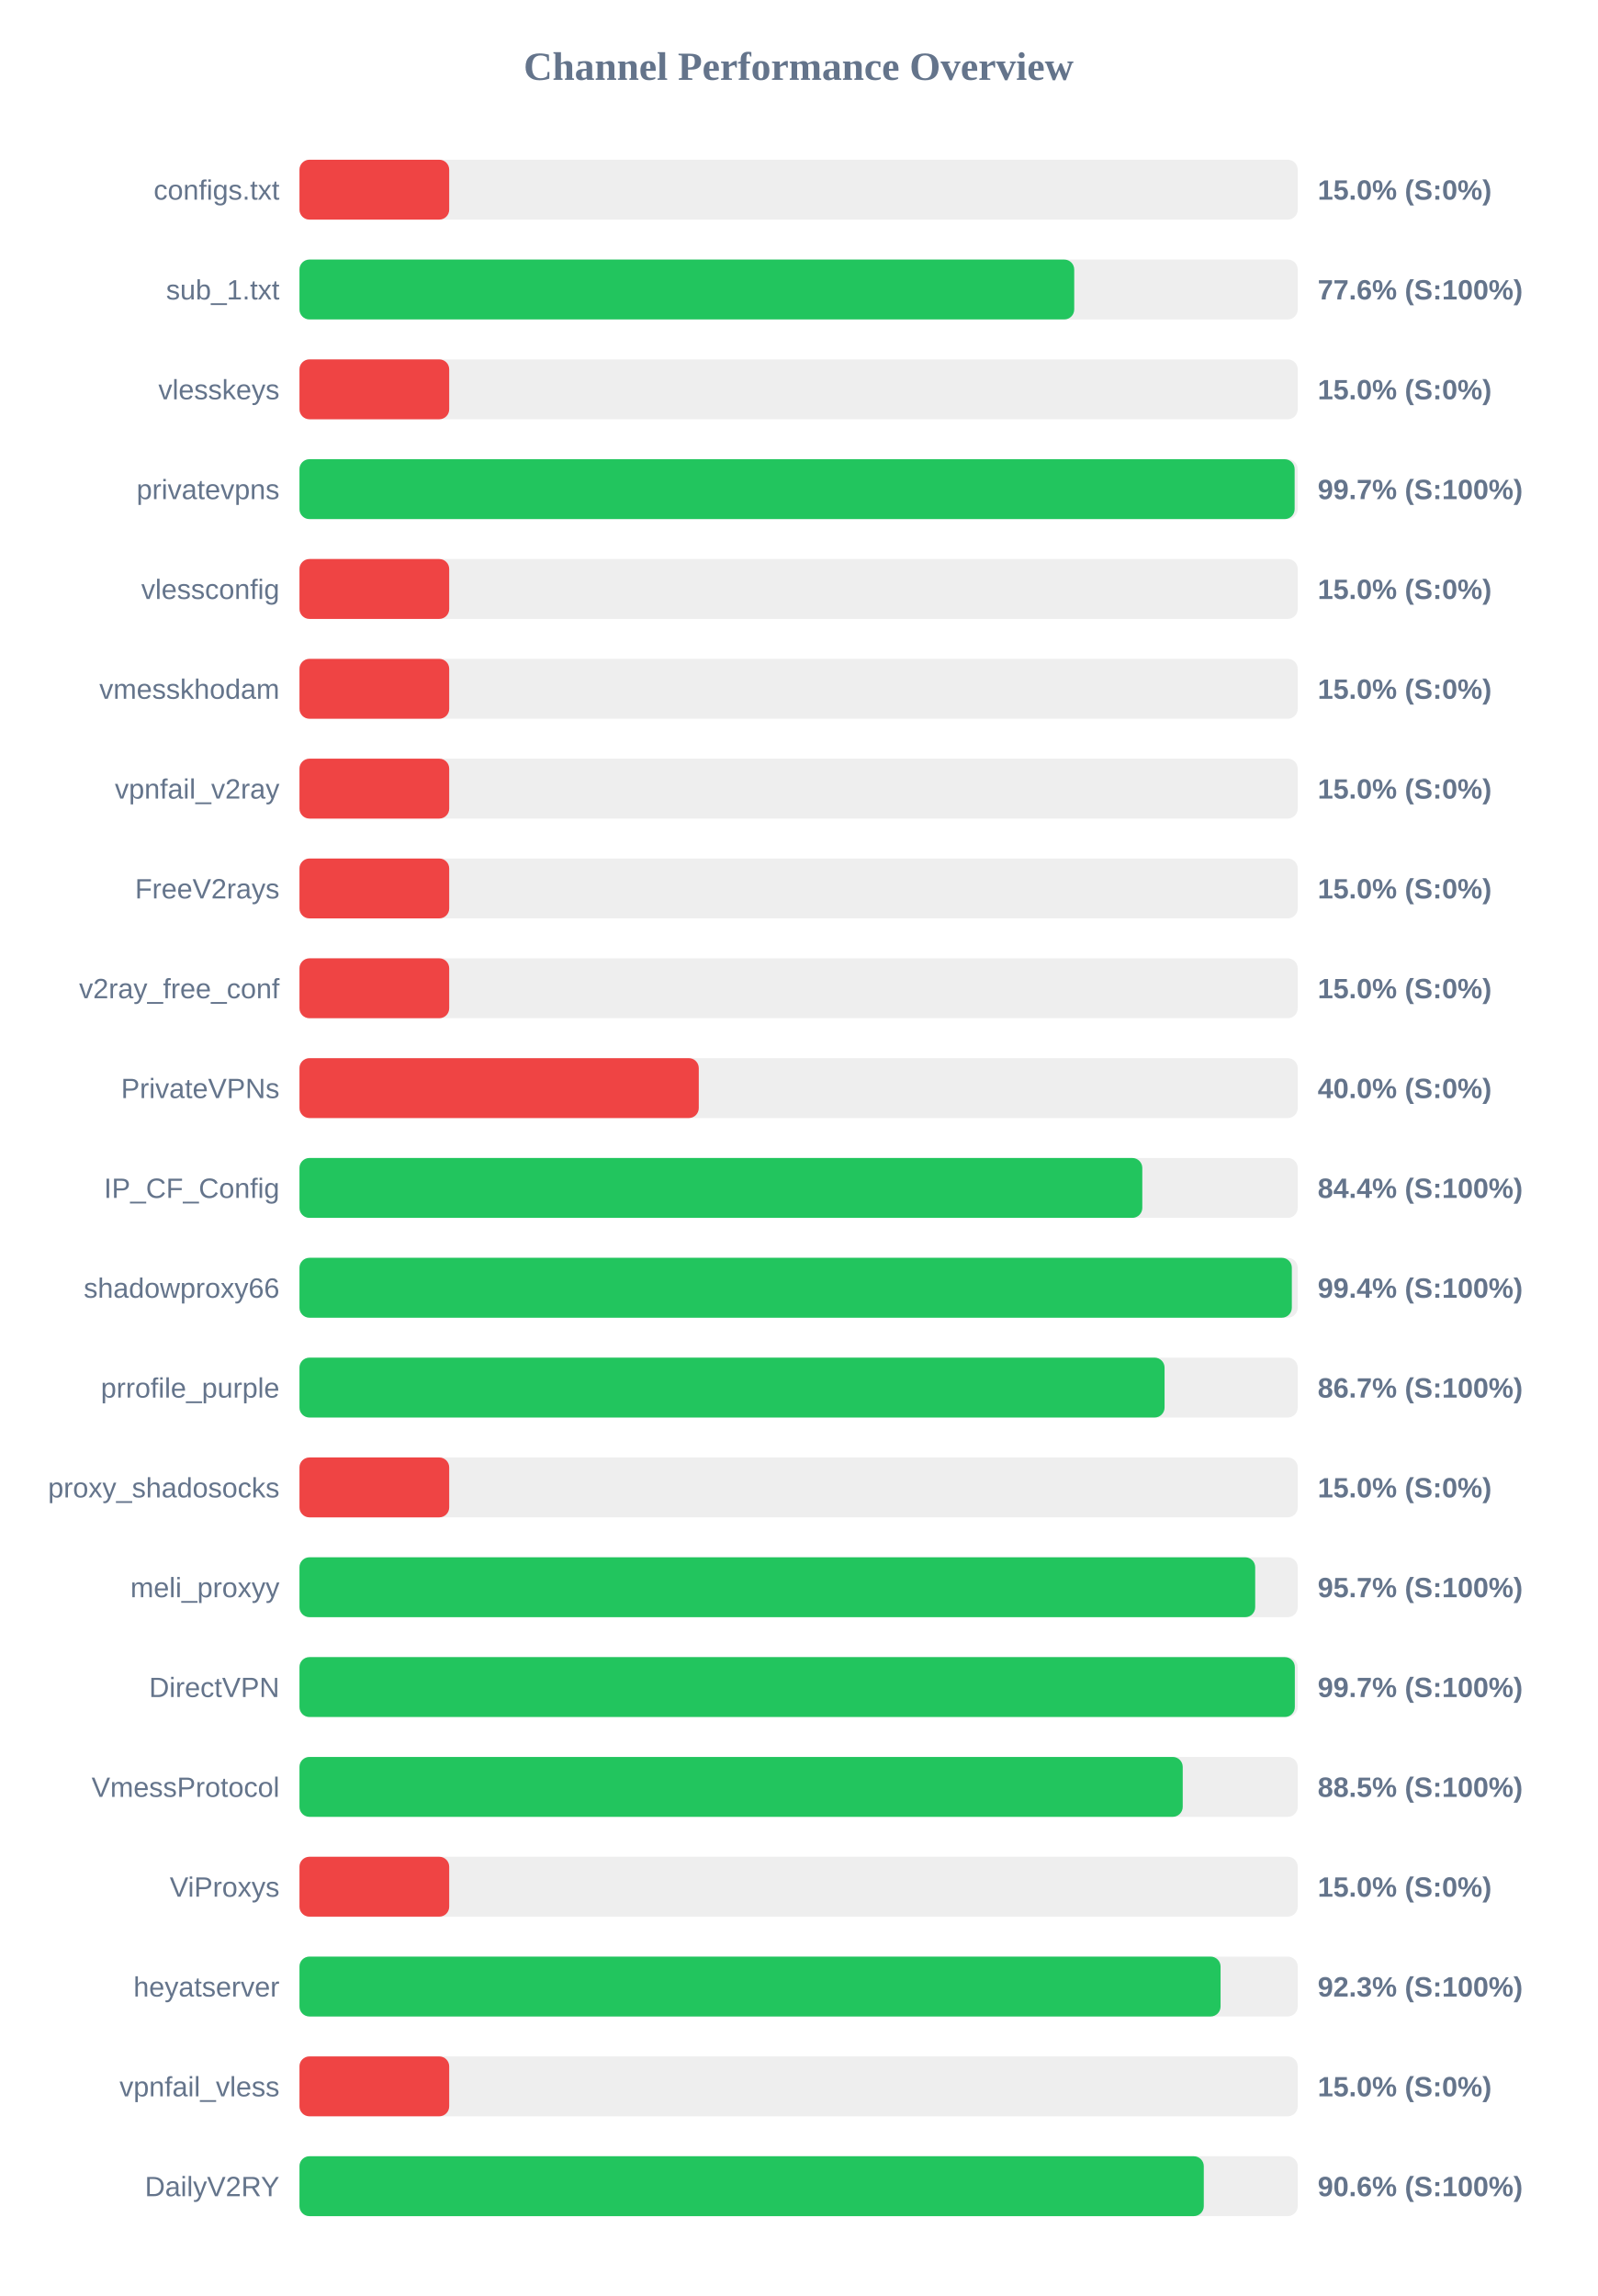
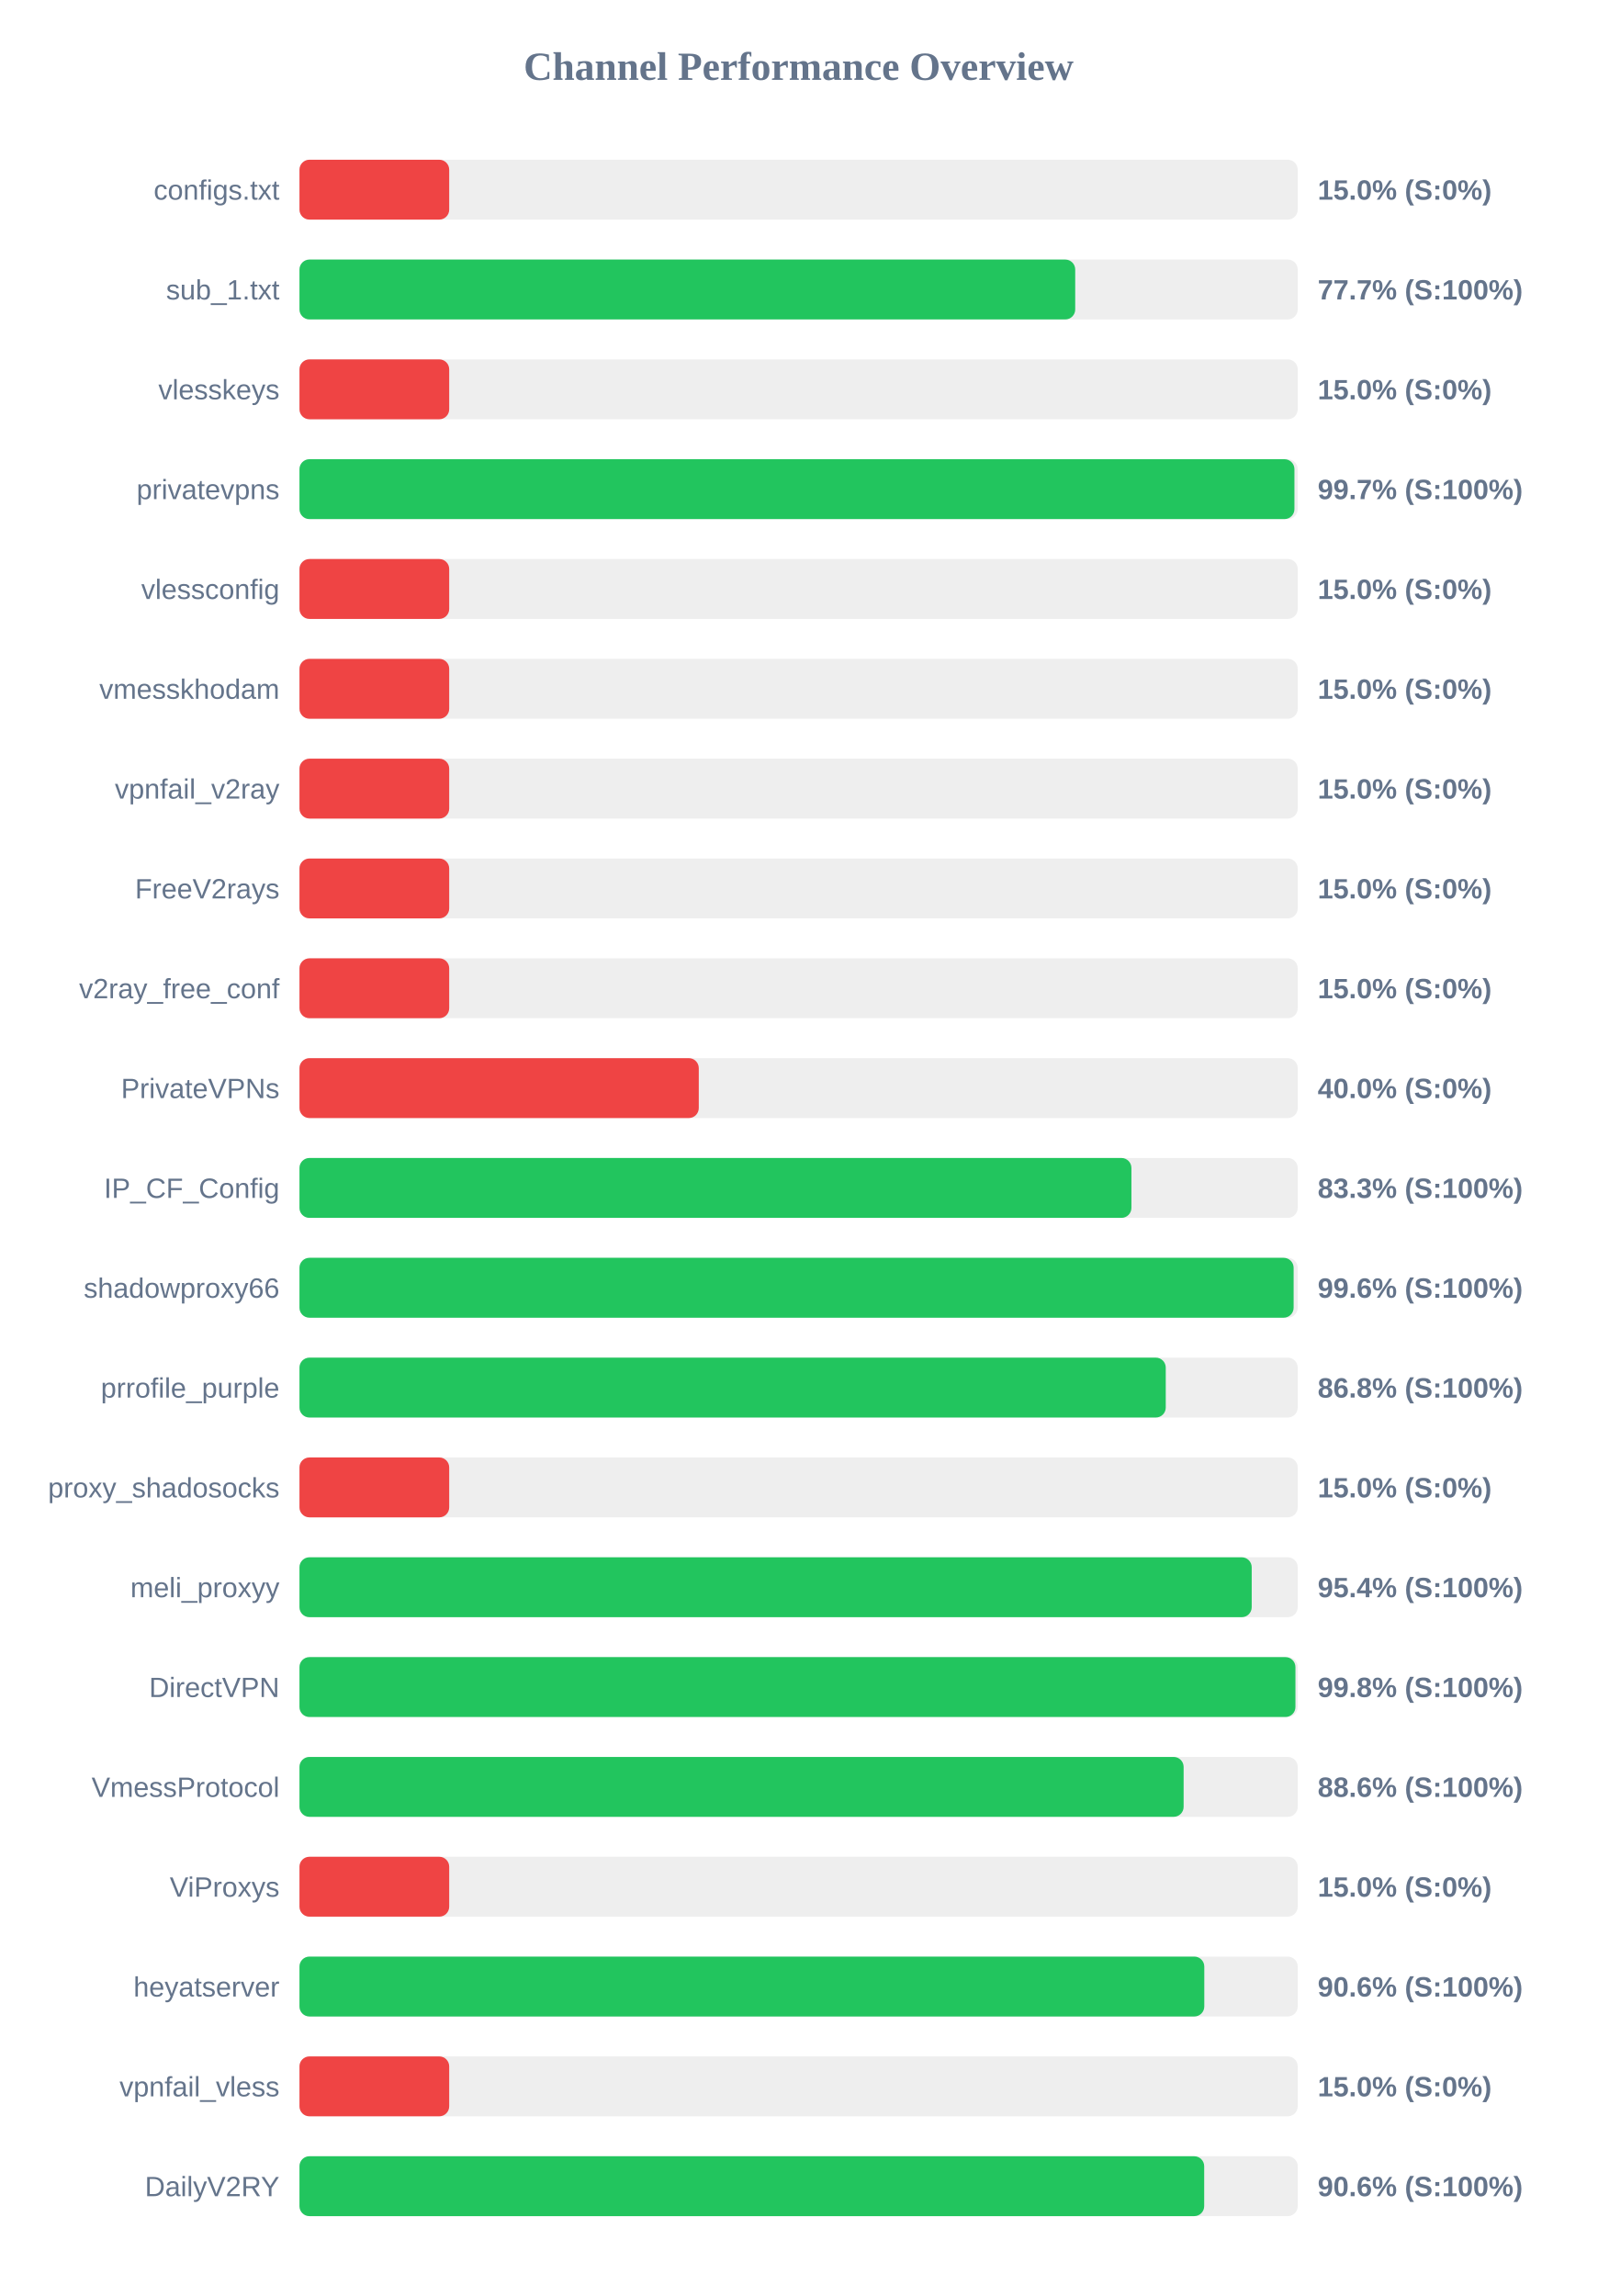
<svg xmlns="http://www.w3.org/2000/svg" width="800" height="1150" version="1.1">
  <style>
        .row { font: 14px Arial; fill: #64748b; }
        .score { font: bold 14px Arial; fill: #64748b; }
    </style>
  <text x="400" y="40" text-anchor="middle" font-size="20px" font-weight="bold" fill="#64748b">Channel Performance Overview</text>
  <rect x="150" y="80" width="500" height="30" fill="#eee" rx="5" />
  <rect x="150" y="80" width="75.0" height="30" fill="#ef4444" rx="5" />
  <text x="140" y="100" text-anchor="end" class="row">configs.txt</text>
  <text x="660" y="100" text-anchor="start" class="score">15.0% (S:0%)</text>
  <rect x="150" y="130" width="500" height="30" fill="#eee" rx="5" />
-   <rect x="150" y="130" width="388.05" height="30" fill="#22c55e" rx="5" />
+   <rect x="150" y="130" width="388.55" height="30" fill="#22c55e" rx="5" />
  <text x="140" y="150" text-anchor="end" class="row">sub_1.txt</text>
-   <text x="660" y="150" text-anchor="start" class="score">77.6% (S:100%)</text>
+   <text x="660" y="150" text-anchor="start" class="score">77.7% (S:100%)</text>
  <rect x="150" y="180" width="500" height="30" fill="#eee" rx="5" />
  <rect x="150" y="180" width="75.0" height="30" fill="#ef4444" rx="5" />
  <text x="140" y="200" text-anchor="end" class="row">vlesskeys</text>
  <text x="660" y="200" text-anchor="start" class="score">15.0% (S:0%)</text>
  <rect x="150" y="230" width="500" height="30" fill="#eee" rx="5" />
-   <rect x="150" y="230" width="498.45" height="30" fill="#22c55e" rx="5" />
+   <rect x="150" y="230" width="498.35" height="30" fill="#22c55e" rx="5" />
  <text x="140" y="250" text-anchor="end" class="row">privatevpns</text>
  <text x="660" y="250" text-anchor="start" class="score">99.7% (S:100%)</text>
  <rect x="150" y="280" width="500" height="30" fill="#eee" rx="5" />
  <rect x="150" y="280" width="75.0" height="30" fill="#ef4444" rx="5" />
  <text x="140" y="300" text-anchor="end" class="row">vlessconfig</text>
  <text x="660" y="300" text-anchor="start" class="score">15.0% (S:0%)</text>
  <rect x="150" y="330" width="500" height="30" fill="#eee" rx="5" />
  <rect x="150" y="330" width="75.0" height="30" fill="#ef4444" rx="5" />
  <text x="140" y="350" text-anchor="end" class="row">vmesskhodam</text>
  <text x="660" y="350" text-anchor="start" class="score">15.0% (S:0%)</text>
  <rect x="150" y="380" width="500" height="30" fill="#eee" rx="5" />
  <rect x="150" y="380" width="75.0" height="30" fill="#ef4444" rx="5" />
  <text x="140" y="400" text-anchor="end" class="row">vpnfail_v2ray</text>
  <text x="660" y="400" text-anchor="start" class="score">15.0% (S:0%)</text>
  <rect x="150" y="430" width="500" height="30" fill="#eee" rx="5" />
  <rect x="150" y="430" width="75.0" height="30" fill="#ef4444" rx="5" />
  <text x="140" y="450" text-anchor="end" class="row">FreeV2rays</text>
  <text x="660" y="450" text-anchor="start" class="score">15.0% (S:0%)</text>
  <rect x="150" y="480" width="500" height="30" fill="#eee" rx="5" />
  <rect x="150" y="480" width="75.0" height="30" fill="#ef4444" rx="5" />
  <text x="140" y="500" text-anchor="end" class="row">v2ray_free_conf</text>
  <text x="660" y="500" text-anchor="start" class="score">15.0% (S:0%)</text>
  <rect x="150" y="530" width="500" height="30" fill="#eee" rx="5" />
  <rect x="150" y="530" width="200.0" height="30" fill="#ef4444" rx="5" />
  <text x="140" y="550" text-anchor="end" class="row">PrivateVPNs</text>
  <text x="660" y="550" text-anchor="start" class="score">40.0% (S:0%)</text>
  <rect x="150" y="580" width="500" height="30" fill="#eee" rx="5" />
-   <rect x="150" y="580" width="422.15" height="30" fill="#22c55e" rx="5" />
+   <rect x="150" y="580" width="416.7" height="30" fill="#22c55e" rx="5" />
  <text x="140" y="600" text-anchor="end" class="row">IP_CF_Config</text>
-   <text x="660" y="600" text-anchor="start" class="score">84.4% (S:100%)</text>
+   <text x="660" y="600" text-anchor="start" class="score">83.3% (S:100%)</text>
  <rect x="150" y="630" width="500" height="30" fill="#eee" rx="5" />
-   <rect x="150" y="630" width="497.05" height="30" fill="#22c55e" rx="5" />
+   <rect x="150" y="630" width="497.95" height="30" fill="#22c55e" rx="5" />
  <text x="140" y="650" text-anchor="end" class="row">shadowproxy66</text>
-   <text x="660" y="650" text-anchor="start" class="score">99.4% (S:100%)</text>
+   <text x="660" y="650" text-anchor="start" class="score">99.6% (S:100%)</text>
  <rect x="150" y="680" width="500" height="30" fill="#eee" rx="5" />
-   <rect x="150" y="680" width="433.3" height="30" fill="#22c55e" rx="5" />
+   <rect x="150" y="680" width="433.9" height="30" fill="#22c55e" rx="5" />
  <text x="140" y="700" text-anchor="end" class="row">prrofile_purple</text>
-   <text x="660" y="700" text-anchor="start" class="score">86.7% (S:100%)</text>
+   <text x="660" y="700" text-anchor="start" class="score">86.8% (S:100%)</text>
  <rect x="150" y="730" width="500" height="30" fill="#eee" rx="5" />
  <rect x="150" y="730" width="75.0" height="30" fill="#ef4444" rx="5" />
  <text x="140" y="750" text-anchor="end" class="row">proxy_shadosocks</text>
  <text x="660" y="750" text-anchor="start" class="score">15.0% (S:0%)</text>
  <rect x="150" y="780" width="500" height="30" fill="#eee" rx="5" />
-   <rect x="150" y="780" width="478.7" height="30" fill="#22c55e" rx="5" />
+   <rect x="150" y="780" width="476.95" height="30" fill="#22c55e" rx="5" />
  <text x="140" y="800" text-anchor="end" class="row">meli_proxyy</text>
-   <text x="660" y="800" text-anchor="start" class="score">95.7% (S:100%)</text>
+   <text x="660" y="800" text-anchor="start" class="score">95.4% (S:100%)</text>
  <rect x="150" y="830" width="500" height="30" fill="#eee" rx="5" />
-   <rect x="150" y="830" width="498.55" height="30" fill="#22c55e" rx="5" />
+   <rect x="150" y="830" width="498.85" height="30" fill="#22c55e" rx="5" />
  <text x="140" y="850" text-anchor="end" class="row">DirectVPN</text>
-   <text x="660" y="850" text-anchor="start" class="score">99.7% (S:100%)</text>
+   <text x="660" y="850" text-anchor="start" class="score">99.8% (S:100%)</text>
  <rect x="150" y="880" width="500" height="30" fill="#eee" rx="5" />
-   <rect x="150" y="880" width="442.4" height="30" fill="#22c55e" rx="5" />
+   <rect x="150" y="880" width="442.85" height="30" fill="#22c55e" rx="5" />
  <text x="140" y="900" text-anchor="end" class="row">VmessProtocol</text>
-   <text x="660" y="900" text-anchor="start" class="score">88.5% (S:100%)</text>
+   <text x="660" y="900" text-anchor="start" class="score">88.6% (S:100%)</text>
  <rect x="150" y="930" width="500" height="30" fill="#eee" rx="5" />
  <rect x="150" y="930" width="75.0" height="30" fill="#ef4444" rx="5" />
  <text x="140" y="950" text-anchor="end" class="row">ViProxys</text>
  <text x="660" y="950" text-anchor="start" class="score">15.0% (S:0%)</text>
  <rect x="150" y="980" width="500" height="30" fill="#eee" rx="5" />
-   <rect x="150" y="980" width="461.35" height="30" fill="#22c55e" rx="5" />
+   <rect x="150" y="980" width="453.2" height="30" fill="#22c55e" rx="5" />
  <text x="140" y="1000" text-anchor="end" class="row">heyatserver</text>
-   <text x="660" y="1000" text-anchor="start" class="score">92.3% (S:100%)</text>
+   <text x="660" y="1000" text-anchor="start" class="score">90.6% (S:100%)</text>
  <rect x="150" y="1030" width="500" height="30" fill="#eee" rx="5" />
  <rect x="150" y="1030" width="75.0" height="30" fill="#ef4444" rx="5" />
  <text x="140" y="1050" text-anchor="end" class="row">vpnfail_vless</text>
  <text x="660" y="1050" text-anchor="start" class="score">15.0% (S:0%)</text>
  <rect x="150" y="1080" width="500" height="30" fill="#eee" rx="5" />
-   <rect x="150" y="1080" width="452.95" height="30" fill="#22c55e" rx="5" />
+   <rect x="150" y="1080" width="453.15" height="30" fill="#22c55e" rx="5" />
  <text x="140" y="1100" text-anchor="end" class="row">DailyV2RY</text>
  <text x="660" y="1100" text-anchor="start" class="score">90.6% (S:100%)</text>
</svg>
